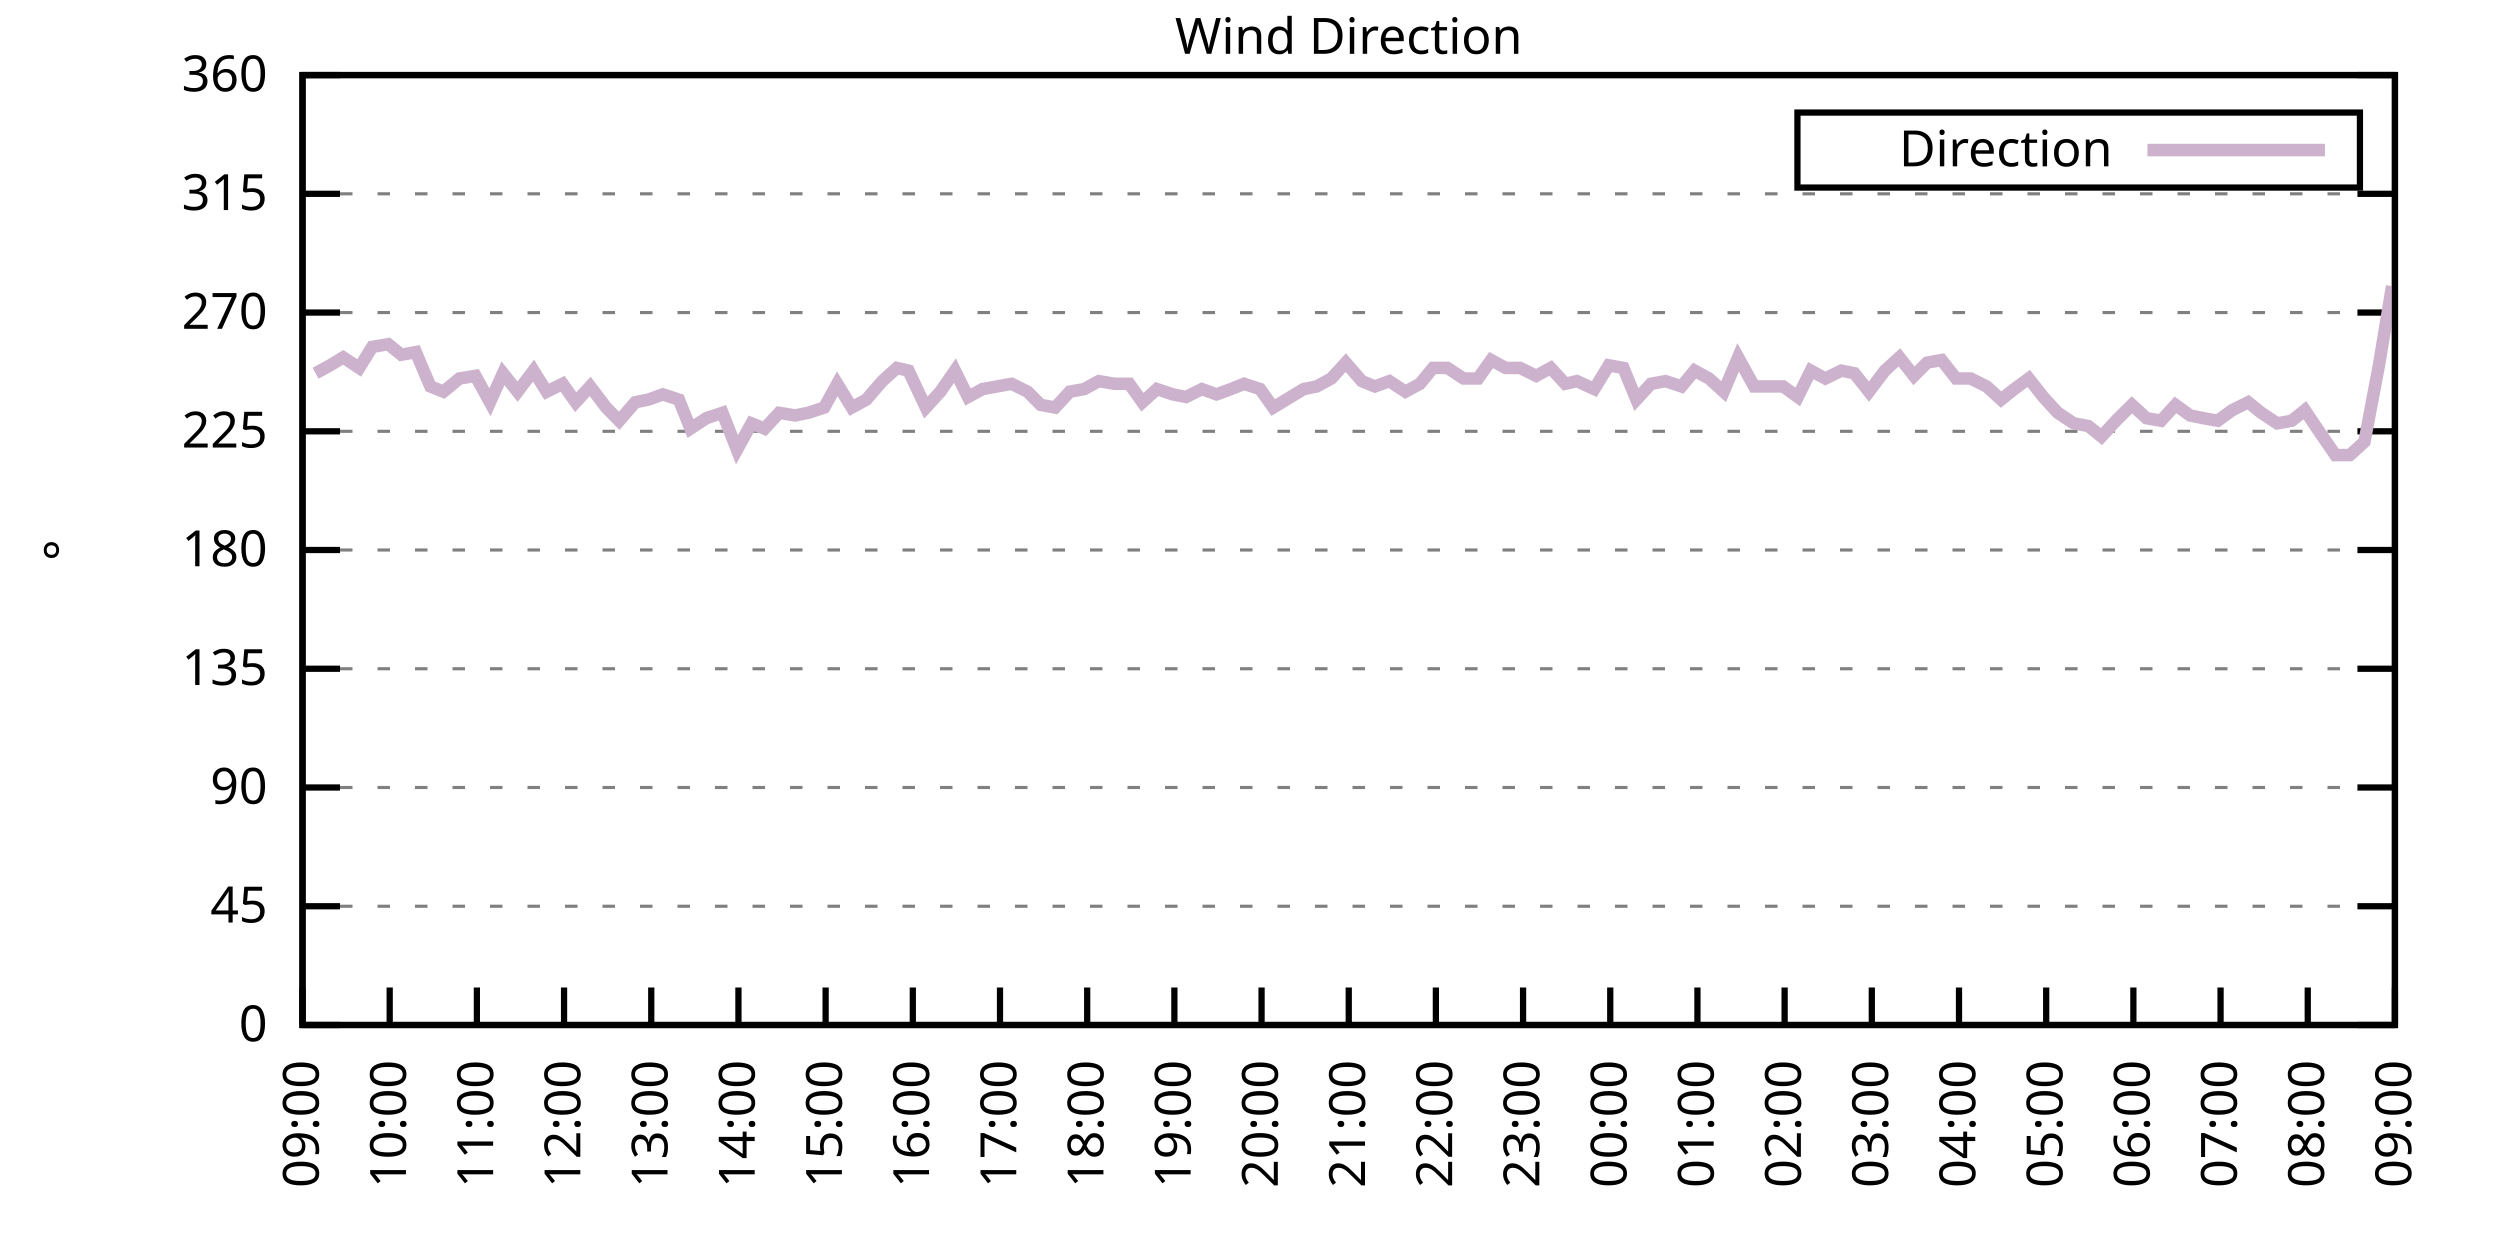
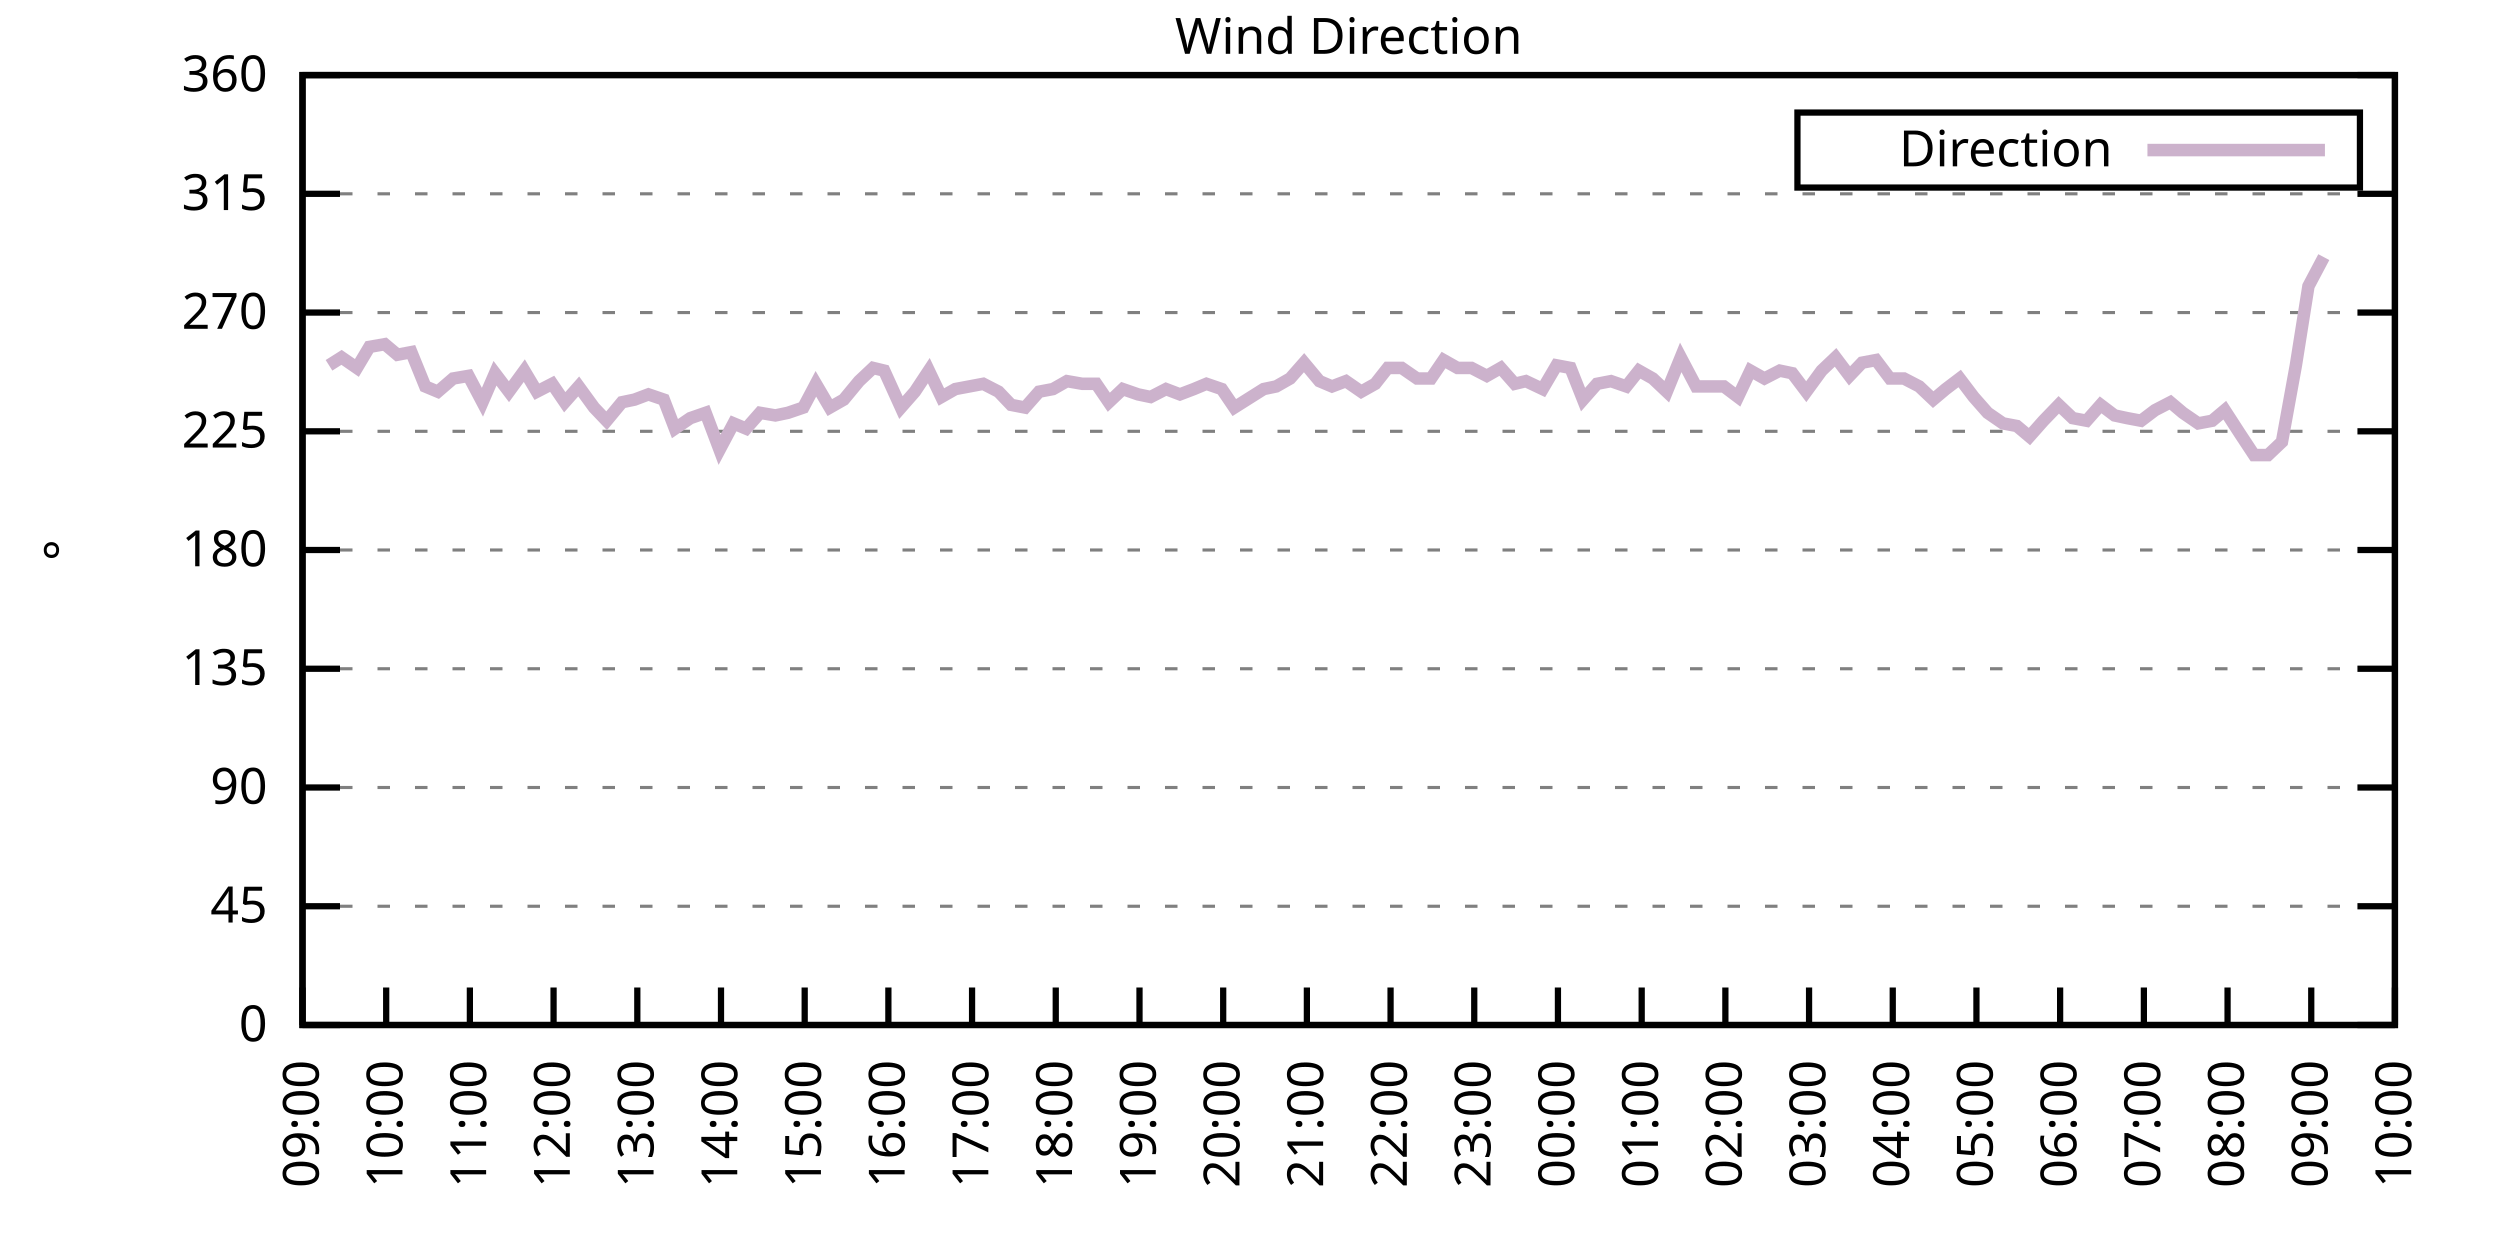
<svg xmlns="http://www.w3.org/2000/svg" xmlns:xlink="http://www.w3.org/1999/xlink" width="400" height="200" viewBox="0 0 400 200">
  <g id="gnuplot_canvas">
    <rect x="0" y="0" width="400" height="200" fill="none" />
    <defs>
      <circle id="gpDot" r="0.5" stroke-width="0.5" stroke="currentColor" />
      <path id="gpPt0" stroke-width="0.333" stroke="currentColor" d="M-1,0 h2 M0,-1 v2" />
      <path id="gpPt1" stroke-width="0.333" stroke="currentColor" d="M-1,-1 L1,1 M1,-1 L-1,1" />
      <path id="gpPt2" stroke-width="0.333" stroke="currentColor" d="M-1,0 L1,0 M0,-1 L0,1 M-1,-1 L1,1 M-1,1 L1,-1" />
      <rect id="gpPt3" stroke-width="0.333" stroke="currentColor" x="-1" y="-1" width="2" height="2" />
      <rect id="gpPt4" stroke-width="0.333" stroke="currentColor" fill="currentColor" x="-1" y="-1" width="2" height="2" />
      <circle id="gpPt5" stroke-width="0.333" stroke="currentColor" cx="0" cy="0" r="1" />
      <use xlink:href="#gpPt5" id="gpPt6" fill="currentColor" stroke="none" />
      <path id="gpPt7" stroke-width="0.333" stroke="currentColor" d="M0,-1.33 L-1.33,0.67 L1.33,0.67 z" />
      <use xlink:href="#gpPt7" id="gpPt8" fill="currentColor" stroke="none" />
      <use xlink:href="#gpPt7" id="gpPt9" stroke="currentColor" transform="rotate(180)" />
      <use xlink:href="#gpPt9" id="gpPt10" fill="currentColor" stroke="none" />
      <use xlink:href="#gpPt3" id="gpPt11" stroke="currentColor" transform="rotate(45)" />
      <use xlink:href="#gpPt11" id="gpPt12" fill="currentColor" stroke="none" />
      <path id="gpPt13" stroke-width="0.333" stroke="currentColor" d="M0,1.330 L1.265,0.411 L0.782,-1.067 L-0.782,-1.076 L-1.265,0.411 z" />
      <use xlink:href="#gpPt13" id="gpPt14" fill="currentColor" stroke="none" />
      <filter id="textbox" filterUnits="objectBoundingBox" x="0" y="0" height="1" width="1">
        <feFlood flood-color="white" flood-opacity="1" result="bgnd" />
        <feComposite in="SourceGraphic" in2="bgnd" operator="atop" />
      </filter>
      <filter id="greybox" filterUnits="objectBoundingBox" x="0" y="0" height="1" width="1">
        <feFlood flood-color="lightgrey" flood-opacity="1" result="grey" />
        <feComposite in="SourceGraphic" in2="grey" operator="atop" />
      </filter>
    </defs>
    <g fill="none" color="white" stroke="currentColor" stroke-width="1.00" stroke-linecap="butt" stroke-linejoin="miter">
</g>
    <g fill="none" color="black" stroke="currentColor" stroke-width="1.00" stroke-linecap="butt" stroke-linejoin="miter">
      <g stroke="none" shape-rendering="crispEdges">
        <polygon fill="rgb(255, 255, 255)" points="48.40,164.00 383.18,164.00 383.18,12.02 48.40,12.02 " />
      </g>
    </g>
    <g fill="none" color="black" stroke="currentColor" stroke-width="1.00" stroke-linecap="butt" stroke-linejoin="miter">
</g>
    <g fill="none" color="black" stroke="black" stroke-width="0.50" stroke-linecap="butt" stroke-linejoin="miter">
</g>
    <g fill="none" color="gray" stroke="currentColor" stroke-width="0.50" stroke-linecap="butt" stroke-linejoin="miter">
      <path stroke="gray" stroke-dasharray="2,4" class="gridline" d="M48.40,164.00 L383.19,164.00  " />
    </g>
    <g fill="none" color="gray" stroke="gray" stroke-width="1.00" stroke-linecap="butt" stroke-linejoin="miter">
</g>
    <g fill="none" color="black" stroke="currentColor" stroke-width="1.00" stroke-linecap="butt" stroke-linejoin="miter">
      <path stroke="black" d="M48.40,164.00 L54.40,164.00 M383.19,164.00 L377.19,164.00  " />
      <g transform="translate(42.80,166.60)" stroke="none" fill="black" font-family="Sans" font-size="8.00" text-anchor="end">
        <text>
          <tspan font-family="Sans"> 0</tspan>
        </text>
      </g>
    </g>
    <g fill="none" color="black" stroke="currentColor" stroke-width="1.00" stroke-linecap="butt" stroke-linejoin="miter">
</g>
    <g fill="none" color="black" stroke="black" stroke-width="0.50" stroke-linecap="butt" stroke-linejoin="miter">
</g>
    <g fill="none" color="gray" stroke="currentColor" stroke-width="0.50" stroke-linecap="butt" stroke-linejoin="miter">
      <path stroke="gray" stroke-dasharray="2,4" class="gridline" d="M48.40,145.00 L383.19,145.00  " />
    </g>
    <g fill="none" color="gray" stroke="gray" stroke-width="1.00" stroke-linecap="butt" stroke-linejoin="miter">
</g>
    <g fill="none" color="black" stroke="currentColor" stroke-width="1.00" stroke-linecap="butt" stroke-linejoin="miter">
      <path stroke="black" d="M48.40,145.00 L54.40,145.00 M383.19,145.00 L377.19,145.00  " />
      <g transform="translate(42.80,147.60)" stroke="none" fill="black" font-family="Sans" font-size="8.00" text-anchor="end">
        <text>
          <tspan font-family="Sans"> 45</tspan>
        </text>
      </g>
    </g>
    <g fill="none" color="black" stroke="currentColor" stroke-width="1.00" stroke-linecap="butt" stroke-linejoin="miter">
</g>
    <g fill="none" color="black" stroke="black" stroke-width="0.50" stroke-linecap="butt" stroke-linejoin="miter">
</g>
    <g fill="none" color="gray" stroke="currentColor" stroke-width="0.50" stroke-linecap="butt" stroke-linejoin="miter">
      <path stroke="gray" stroke-dasharray="2,4" class="gridline" d="M48.40,126.00 L383.19,126.00  " />
    </g>
    <g fill="none" color="gray" stroke="gray" stroke-width="1.00" stroke-linecap="butt" stroke-linejoin="miter">
</g>
    <g fill="none" color="black" stroke="currentColor" stroke-width="1.00" stroke-linecap="butt" stroke-linejoin="miter">
      <path stroke="black" d="M48.40,126.00 L54.40,126.00 M383.19,126.00 L377.19,126.00  " />
      <g transform="translate(42.80,128.60)" stroke="none" fill="black" font-family="Sans" font-size="8.00" text-anchor="end">
        <text>
          <tspan font-family="Sans"> 90</tspan>
        </text>
      </g>
    </g>
    <g fill="none" color="black" stroke="currentColor" stroke-width="1.00" stroke-linecap="butt" stroke-linejoin="miter">
</g>
    <g fill="none" color="black" stroke="black" stroke-width="0.50" stroke-linecap="butt" stroke-linejoin="miter">
</g>
    <g fill="none" color="gray" stroke="currentColor" stroke-width="0.50" stroke-linecap="butt" stroke-linejoin="miter">
      <path stroke="gray" stroke-dasharray="2,4" class="gridline" d="M48.40,107.00 L383.19,107.00  " />
    </g>
    <g fill="none" color="gray" stroke="gray" stroke-width="1.00" stroke-linecap="butt" stroke-linejoin="miter">
</g>
    <g fill="none" color="black" stroke="currentColor" stroke-width="1.00" stroke-linecap="butt" stroke-linejoin="miter">
      <path stroke="black" d="M48.40,107.00 L54.40,107.00 M383.19,107.00 L377.19,107.00  " />
      <g transform="translate(42.80,109.60)" stroke="none" fill="black" font-family="Sans" font-size="8.00" text-anchor="end">
        <text>
          <tspan font-family="Sans"> 135</tspan>
        </text>
      </g>
    </g>
    <g fill="none" color="black" stroke="currentColor" stroke-width="1.00" stroke-linecap="butt" stroke-linejoin="miter">
</g>
    <g fill="none" color="black" stroke="black" stroke-width="0.50" stroke-linecap="butt" stroke-linejoin="miter">
</g>
    <g fill="none" color="gray" stroke="currentColor" stroke-width="0.50" stroke-linecap="butt" stroke-linejoin="miter">
      <path stroke="gray" stroke-dasharray="2,4" class="gridline" d="M48.40,88.00 L383.19,88.00  " />
    </g>
    <g fill="none" color="gray" stroke="gray" stroke-width="1.00" stroke-linecap="butt" stroke-linejoin="miter">
</g>
    <g fill="none" color="black" stroke="currentColor" stroke-width="1.00" stroke-linecap="butt" stroke-linejoin="miter">
      <path stroke="black" d="M48.40,88.00 L54.40,88.00 M383.19,88.00 L377.19,88.00  " />
      <g transform="translate(42.80,90.60)" stroke="none" fill="black" font-family="Sans" font-size="8.00" text-anchor="end">
        <text>
          <tspan font-family="Sans"> 180</tspan>
        </text>
      </g>
    </g>
    <g fill="none" color="black" stroke="currentColor" stroke-width="1.00" stroke-linecap="butt" stroke-linejoin="miter">
</g>
    <g fill="none" color="black" stroke="black" stroke-width="0.50" stroke-linecap="butt" stroke-linejoin="miter">
</g>
    <g fill="none" color="gray" stroke="currentColor" stroke-width="0.50" stroke-linecap="butt" stroke-linejoin="miter">
      <path stroke="gray" stroke-dasharray="2,4" class="gridline" d="M48.40,69.01 L383.19,69.01  " />
    </g>
    <g fill="none" color="gray" stroke="gray" stroke-width="1.00" stroke-linecap="butt" stroke-linejoin="miter">
</g>
    <g fill="none" color="black" stroke="currentColor" stroke-width="1.00" stroke-linecap="butt" stroke-linejoin="miter">
      <path stroke="black" d="M48.40,69.01 L54.40,69.01 M383.19,69.01 L377.19,69.01  " />
      <g transform="translate(42.80,71.61)" stroke="none" fill="black" font-family="Sans" font-size="8.00" text-anchor="end">
        <text>
          <tspan font-family="Sans"> 225</tspan>
        </text>
      </g>
    </g>
    <g fill="none" color="black" stroke="currentColor" stroke-width="1.00" stroke-linecap="butt" stroke-linejoin="miter">
</g>
    <g fill="none" color="black" stroke="black" stroke-width="0.50" stroke-linecap="butt" stroke-linejoin="miter">
</g>
    <g fill="none" color="gray" stroke="currentColor" stroke-width="0.50" stroke-linecap="butt" stroke-linejoin="miter">
      <path stroke="gray" stroke-dasharray="2,4" class="gridline" d="M48.40,50.01 L383.19,50.01  " />
    </g>
    <g fill="none" color="gray" stroke="gray" stroke-width="1.00" stroke-linecap="butt" stroke-linejoin="miter">
</g>
    <g fill="none" color="black" stroke="currentColor" stroke-width="1.00" stroke-linecap="butt" stroke-linejoin="miter">
      <path stroke="black" d="M48.40,50.01 L54.40,50.01 M383.19,50.01 L377.19,50.01  " />
      <g transform="translate(42.80,52.61)" stroke="none" fill="black" font-family="Sans" font-size="8.00" text-anchor="end">
        <text>
          <tspan font-family="Sans"> 270</tspan>
        </text>
      </g>
    </g>
    <g fill="none" color="black" stroke="currentColor" stroke-width="1.00" stroke-linecap="butt" stroke-linejoin="miter">
</g>
    <g fill="none" color="black" stroke="black" stroke-width="0.50" stroke-linecap="butt" stroke-linejoin="miter">
</g>
    <g fill="none" color="gray" stroke="currentColor" stroke-width="0.50" stroke-linecap="butt" stroke-linejoin="miter">
      <path stroke="gray" stroke-dasharray="2,4" class="gridline" d="M48.40,31.01 L383.19,31.01  " />
    </g>
    <g fill="none" color="gray" stroke="gray" stroke-width="1.00" stroke-linecap="butt" stroke-linejoin="miter">
</g>
    <g fill="none" color="black" stroke="currentColor" stroke-width="1.00" stroke-linecap="butt" stroke-linejoin="miter">
      <path stroke="black" d="M48.40,31.01 L54.40,31.01 M383.19,31.01 L377.19,31.01  " />
      <g transform="translate(42.80,33.61)" stroke="none" fill="black" font-family="Sans" font-size="8.00" text-anchor="end">
        <text>
          <tspan font-family="Sans"> 315</tspan>
        </text>
      </g>
    </g>
    <g fill="none" color="black" stroke="currentColor" stroke-width="1.00" stroke-linecap="butt" stroke-linejoin="miter">
</g>
    <g fill="none" color="black" stroke="black" stroke-width="0.50" stroke-linecap="butt" stroke-linejoin="miter">
</g>
    <g fill="none" color="gray" stroke="currentColor" stroke-width="0.50" stroke-linecap="butt" stroke-linejoin="miter">
      <path stroke="gray" stroke-dasharray="2,4" class="gridline" d="M48.40,12.01 L383.19,12.01  " />
    </g>
    <g fill="none" color="gray" stroke="gray" stroke-width="1.00" stroke-linecap="butt" stroke-linejoin="miter">
</g>
    <g fill="none" color="black" stroke="currentColor" stroke-width="1.00" stroke-linecap="butt" stroke-linejoin="miter">
      <path stroke="black" d="M48.40,12.01 L54.40,12.01 M383.19,12.01 L377.19,12.01  " />
      <g transform="translate(42.80,14.61)" stroke="none" fill="black" font-family="Sans" font-size="8.00" text-anchor="end">
        <text>
          <tspan font-family="Sans"> 360</tspan>
        </text>
      </g>
    </g>
    <g fill="none" color="black" stroke="currentColor" stroke-width="1.00" stroke-linecap="butt" stroke-linejoin="miter">
      <path stroke="black" d="M48.40,164.00 L48.40,158.00  " />
      <g transform="translate(51.00,169.60) rotate(270.00)" stroke="none" fill="black" font-family="Sans" font-size="8.00" text-anchor="end">
        <text>
          <tspan font-family="Sans">09:00</tspan>
        </text>
      </g>
    </g>
    <g fill="none" color="black" stroke="currentColor" stroke-width="1.00" stroke-linecap="butt" stroke-linejoin="miter">
-       <path stroke="black" d="M62.35,164.00 L62.35,158.00  " />
-       <g transform="translate(64.95,169.60) rotate(270.00)" stroke="none" fill="black" font-family="Sans" font-size="8.00" text-anchor="end">
+       <path stroke="black" d="M61.79,164.00 L61.79,158.00  " />
+       <g transform="translate(64.39,169.60) rotate(270.00)" stroke="none" fill="black" font-family="Sans" font-size="8.00" text-anchor="end">
        <text>
          <tspan font-family="Sans">10:00</tspan>
        </text>
      </g>
    </g>
    <g fill="none" color="black" stroke="currentColor" stroke-width="1.00" stroke-linecap="butt" stroke-linejoin="miter">
-       <path stroke="black" d="M76.30,164.00 L76.30,158.00  " />
-       <g transform="translate(78.90,169.60) rotate(270.00)" stroke="none" fill="black" font-family="Sans" font-size="8.00" text-anchor="end">
+       <path stroke="black" d="M75.18,164.00 L75.18,158.00  " />
+       <g transform="translate(77.78,169.60) rotate(270.00)" stroke="none" fill="black" font-family="Sans" font-size="8.00" text-anchor="end">
        <text>
          <tspan font-family="Sans">11:00</tspan>
        </text>
      </g>
    </g>
    <g fill="none" color="black" stroke="currentColor" stroke-width="1.00" stroke-linecap="butt" stroke-linejoin="miter">
-       <path stroke="black" d="M90.25,164.00 L90.25,158.00  " />
-       <g transform="translate(92.85,169.60) rotate(270.00)" stroke="none" fill="black" font-family="Sans" font-size="8.00" text-anchor="end">
+       <path stroke="black" d="M88.57,164.00 L88.57,158.00  " />
+       <g transform="translate(91.17,169.60) rotate(270.00)" stroke="none" fill="black" font-family="Sans" font-size="8.00" text-anchor="end">
        <text>
          <tspan font-family="Sans">12:00</tspan>
        </text>
      </g>
    </g>
    <g fill="none" color="black" stroke="currentColor" stroke-width="1.00" stroke-linecap="butt" stroke-linejoin="miter">
-       <path stroke="black" d="M104.20,164.00 L104.20,158.00  " />
-       <g transform="translate(106.80,169.60) rotate(270.00)" stroke="none" fill="black" font-family="Sans" font-size="8.00" text-anchor="end">
+       <path stroke="black" d="M101.97,164.00 L101.97,158.00  " />
+       <g transform="translate(104.57,169.60) rotate(270.00)" stroke="none" fill="black" font-family="Sans" font-size="8.00" text-anchor="end">
        <text>
          <tspan font-family="Sans">13:00</tspan>
        </text>
      </g>
    </g>
    <g fill="none" color="black" stroke="currentColor" stroke-width="1.00" stroke-linecap="butt" stroke-linejoin="miter">
-       <path stroke="black" d="M118.15,164.00 L118.15,158.00  " />
-       <g transform="translate(120.75,169.60) rotate(270.00)" stroke="none" fill="black" font-family="Sans" font-size="8.00" text-anchor="end">
+       <path stroke="black" d="M115.36,164.00 L115.36,158.00  " />
+       <g transform="translate(117.96,169.60) rotate(270.00)" stroke="none" fill="black" font-family="Sans" font-size="8.00" text-anchor="end">
        <text>
          <tspan font-family="Sans">14:00</tspan>
        </text>
      </g>
    </g>
    <g fill="none" color="black" stroke="currentColor" stroke-width="1.00" stroke-linecap="butt" stroke-linejoin="miter">
-       <path stroke="black" d="M132.10,164.00 L132.10,158.00  " />
-       <g transform="translate(134.70,169.60) rotate(270.00)" stroke="none" fill="black" font-family="Sans" font-size="8.00" text-anchor="end">
+       <path stroke="black" d="M128.75,164.00 L128.75,158.00  " />
+       <g transform="translate(131.35,169.60) rotate(270.00)" stroke="none" fill="black" font-family="Sans" font-size="8.00" text-anchor="end">
        <text>
          <tspan font-family="Sans">15:00</tspan>
        </text>
      </g>
    </g>
    <g fill="none" color="black" stroke="currentColor" stroke-width="1.00" stroke-linecap="butt" stroke-linejoin="miter">
-       <path stroke="black" d="M146.05,164.00 L146.05,158.00  " />
-       <g transform="translate(148.65,169.60) rotate(270.00)" stroke="none" fill="black" font-family="Sans" font-size="8.00" text-anchor="end">
+       <path stroke="black" d="M142.14,164.00 L142.14,158.00  " />
+       <g transform="translate(144.74,169.60) rotate(270.00)" stroke="none" fill="black" font-family="Sans" font-size="8.00" text-anchor="end">
        <text>
          <tspan font-family="Sans">16:00</tspan>
        </text>
      </g>
    </g>
    <g fill="none" color="black" stroke="currentColor" stroke-width="1.00" stroke-linecap="butt" stroke-linejoin="miter">
-       <path stroke="black" d="M160.00,164.00 L160.00,158.00  " />
-       <g transform="translate(162.60,169.60) rotate(270.00)" stroke="none" fill="black" font-family="Sans" font-size="8.00" text-anchor="end">
+       <path stroke="black" d="M155.53,164.00 L155.53,158.00  " />
+       <g transform="translate(158.13,169.60) rotate(270.00)" stroke="none" fill="black" font-family="Sans" font-size="8.00" text-anchor="end">
        <text>
          <tspan font-family="Sans">17:00</tspan>
        </text>
      </g>
    </g>
    <g fill="none" color="black" stroke="currentColor" stroke-width="1.00" stroke-linecap="butt" stroke-linejoin="miter">
-       <path stroke="black" d="M173.95,164.00 L173.95,158.00  " />
-       <g transform="translate(176.55,169.60) rotate(270.00)" stroke="none" fill="black" font-family="Sans" font-size="8.00" text-anchor="end">
+       <path stroke="black" d="M168.92,164.00 L168.92,158.00  " />
+       <g transform="translate(171.52,169.60) rotate(270.00)" stroke="none" fill="black" font-family="Sans" font-size="8.00" text-anchor="end">
        <text>
          <tspan font-family="Sans">18:00</tspan>
        </text>
      </g>
    </g>
    <g fill="none" color="black" stroke="currentColor" stroke-width="1.00" stroke-linecap="butt" stroke-linejoin="miter">
-       <path stroke="black" d="M187.90,164.00 L187.90,158.00  " />
-       <g transform="translate(190.50,169.60) rotate(270.00)" stroke="none" fill="black" font-family="Sans" font-size="8.00" text-anchor="end">
+       <path stroke="black" d="M182.32,164.00 L182.32,158.00  " />
+       <g transform="translate(184.92,169.60) rotate(270.00)" stroke="none" fill="black" font-family="Sans" font-size="8.00" text-anchor="end">
        <text>
          <tspan font-family="Sans">19:00</tspan>
        </text>
      </g>
    </g>
    <g fill="none" color="black" stroke="currentColor" stroke-width="1.00" stroke-linecap="butt" stroke-linejoin="miter">
-       <path stroke="black" d="M201.85,164.00 L201.85,158.00  " />
-       <g transform="translate(204.45,169.60) rotate(270.00)" stroke="none" fill="black" font-family="Sans" font-size="8.00" text-anchor="end">
+       <path stroke="black" d="M195.71,164.00 L195.71,158.00  " />
+       <g transform="translate(198.31,169.60) rotate(270.00)" stroke="none" fill="black" font-family="Sans" font-size="8.00" text-anchor="end">
        <text>
          <tspan font-family="Sans">20:00</tspan>
        </text>
      </g>
    </g>
    <g fill="none" color="black" stroke="currentColor" stroke-width="1.00" stroke-linecap="butt" stroke-linejoin="miter">
-       <path stroke="black" d="M215.80,164.00 L215.80,158.00  " />
-       <g transform="translate(218.40,169.60) rotate(270.00)" stroke="none" fill="black" font-family="Sans" font-size="8.00" text-anchor="end">
+       <path stroke="black" d="M209.10,164.00 L209.10,158.00  " />
+       <g transform="translate(211.70,169.60) rotate(270.00)" stroke="none" fill="black" font-family="Sans" font-size="8.00" text-anchor="end">
        <text>
          <tspan font-family="Sans">21:00</tspan>
        </text>
      </g>
    </g>
    <g fill="none" color="black" stroke="currentColor" stroke-width="1.00" stroke-linecap="butt" stroke-linejoin="miter">
-       <path stroke="black" d="M229.74,164.00 L229.74,158.00  " />
-       <g transform="translate(232.34,169.60) rotate(270.00)" stroke="none" fill="black" font-family="Sans" font-size="8.00" text-anchor="end">
+       <path stroke="black" d="M222.49,164.00 L222.49,158.00  " />
+       <g transform="translate(225.09,169.60) rotate(270.00)" stroke="none" fill="black" font-family="Sans" font-size="8.00" text-anchor="end">
        <text>
          <tspan font-family="Sans">22:00</tspan>
        </text>
      </g>
    </g>
    <g fill="none" color="black" stroke="currentColor" stroke-width="1.00" stroke-linecap="butt" stroke-linejoin="miter">
-       <path stroke="black" d="M243.69,164.00 L243.69,158.00  " />
-       <g transform="translate(246.29,169.60) rotate(270.00)" stroke="none" fill="black" font-family="Sans" font-size="8.00" text-anchor="end">
+       <path stroke="black" d="M235.88,164.00 L235.88,158.00  " />
+       <g transform="translate(238.48,169.60) rotate(270.00)" stroke="none" fill="black" font-family="Sans" font-size="8.00" text-anchor="end">
        <text>
          <tspan font-family="Sans">23:00</tspan>
        </text>
      </g>
    </g>
    <g fill="none" color="black" stroke="currentColor" stroke-width="1.00" stroke-linecap="butt" stroke-linejoin="miter">
-       <path stroke="black" d="M257.64,164.00 L257.64,158.00  " />
-       <g transform="translate(260.24,169.60) rotate(270.00)" stroke="none" fill="black" font-family="Sans" font-size="8.00" text-anchor="end">
+       <path stroke="black" d="M249.27,164.00 L249.27,158.00  " />
+       <g transform="translate(251.87,169.60) rotate(270.00)" stroke="none" fill="black" font-family="Sans" font-size="8.00" text-anchor="end">
        <text>
          <tspan font-family="Sans">00:00</tspan>
        </text>
      </g>
    </g>
    <g fill="none" color="black" stroke="currentColor" stroke-width="1.00" stroke-linecap="butt" stroke-linejoin="miter">
-       <path stroke="black" d="M271.59,164.00 L271.59,158.00  " />
-       <g transform="translate(274.19,169.60) rotate(270.00)" stroke="none" fill="black" font-family="Sans" font-size="8.00" text-anchor="end">
+       <path stroke="black" d="M262.67,164.00 L262.67,158.00  " />
+       <g transform="translate(265.27,169.60) rotate(270.00)" stroke="none" fill="black" font-family="Sans" font-size="8.00" text-anchor="end">
        <text>
          <tspan font-family="Sans">01:00</tspan>
        </text>
      </g>
    </g>
    <g fill="none" color="black" stroke="currentColor" stroke-width="1.00" stroke-linecap="butt" stroke-linejoin="miter">
-       <path stroke="black" d="M285.54,164.00 L285.54,158.00  " />
-       <g transform="translate(288.14,169.60) rotate(270.00)" stroke="none" fill="black" font-family="Sans" font-size="8.00" text-anchor="end">
+       <path stroke="black" d="M276.06,164.00 L276.06,158.00  " />
+       <g transform="translate(278.66,169.60) rotate(270.00)" stroke="none" fill="black" font-family="Sans" font-size="8.00" text-anchor="end">
        <text>
          <tspan font-family="Sans">02:00</tspan>
        </text>
      </g>
    </g>
    <g fill="none" color="black" stroke="currentColor" stroke-width="1.00" stroke-linecap="butt" stroke-linejoin="miter">
-       <path stroke="black" d="M299.49,164.00 L299.49,158.00  " />
-       <g transform="translate(302.09,169.60) rotate(270.00)" stroke="none" fill="black" font-family="Sans" font-size="8.00" text-anchor="end">
+       <path stroke="black" d="M289.45,164.00 L289.45,158.00  " />
+       <g transform="translate(292.05,169.60) rotate(270.00)" stroke="none" fill="black" font-family="Sans" font-size="8.00" text-anchor="end">
        <text>
          <tspan font-family="Sans">03:00</tspan>
        </text>
      </g>
    </g>
    <g fill="none" color="black" stroke="currentColor" stroke-width="1.00" stroke-linecap="butt" stroke-linejoin="miter">
-       <path stroke="black" d="M313.44,164.00 L313.44,158.00  " />
-       <g transform="translate(316.04,169.60) rotate(270.00)" stroke="none" fill="black" font-family="Sans" font-size="8.00" text-anchor="end">
+       <path stroke="black" d="M302.84,164.00 L302.84,158.00  " />
+       <g transform="translate(305.44,169.60) rotate(270.00)" stroke="none" fill="black" font-family="Sans" font-size="8.00" text-anchor="end">
        <text>
          <tspan font-family="Sans">04:00</tspan>
        </text>
      </g>
    </g>
    <g fill="none" color="black" stroke="currentColor" stroke-width="1.00" stroke-linecap="butt" stroke-linejoin="miter">
-       <path stroke="black" d="M327.39,164.00 L327.39,158.00  " />
-       <g transform="translate(329.99,169.60) rotate(270.00)" stroke="none" fill="black" font-family="Sans" font-size="8.00" text-anchor="end">
+       <path stroke="black" d="M316.23,164.00 L316.23,158.00  " />
+       <g transform="translate(318.83,169.60) rotate(270.00)" stroke="none" fill="black" font-family="Sans" font-size="8.00" text-anchor="end">
        <text>
          <tspan font-family="Sans">05:00</tspan>
        </text>
      </g>
    </g>
    <g fill="none" color="black" stroke="currentColor" stroke-width="1.00" stroke-linecap="butt" stroke-linejoin="miter">
-       <path stroke="black" d="M341.34,164.00 L341.34,158.00  " />
-       <g transform="translate(343.94,169.60) rotate(270.00)" stroke="none" fill="black" font-family="Sans" font-size="8.00" text-anchor="end">
+       <path stroke="black" d="M329.62,164.00 L329.62,158.00  " />
+       <g transform="translate(332.22,169.60) rotate(270.00)" stroke="none" fill="black" font-family="Sans" font-size="8.00" text-anchor="end">
        <text>
          <tspan font-family="Sans">06:00</tspan>
        </text>
      </g>
    </g>
    <g fill="none" color="black" stroke="currentColor" stroke-width="1.00" stroke-linecap="butt" stroke-linejoin="miter">
-       <path stroke="black" d="M355.29,164.00 L355.29,158.00  " />
-       <g transform="translate(357.89,169.60) rotate(270.00)" stroke="none" fill="black" font-family="Sans" font-size="8.00" text-anchor="end">
+       <path stroke="black" d="M343.02,164.00 L343.02,158.00  " />
+       <g transform="translate(345.62,169.60) rotate(270.00)" stroke="none" fill="black" font-family="Sans" font-size="8.00" text-anchor="end">
        <text>
          <tspan font-family="Sans">07:00</tspan>
        </text>
      </g>
    </g>
    <g fill="none" color="black" stroke="currentColor" stroke-width="1.00" stroke-linecap="butt" stroke-linejoin="miter">
-       <path stroke="black" d="M369.24,164.00 L369.24,158.00  " />
-       <g transform="translate(371.84,169.60) rotate(270.00)" stroke="none" fill="black" font-family="Sans" font-size="8.00" text-anchor="end">
+       <path stroke="black" d="M356.41,164.00 L356.41,158.00  " />
+       <g transform="translate(359.01,169.60) rotate(270.00)" stroke="none" fill="black" font-family="Sans" font-size="8.00" text-anchor="end">
        <text>
          <tspan font-family="Sans">08:00</tspan>
+         </text>
+       </g>
+     </g>
+     <g fill="none" color="black" stroke="currentColor" stroke-width="1.00" stroke-linecap="butt" stroke-linejoin="miter">
+       <path stroke="black" d="M369.80,164.00 L369.80,158.00  " />
+       <g transform="translate(372.40,169.60) rotate(270.00)" stroke="none" fill="black" font-family="Sans" font-size="8.00" text-anchor="end">
+         <text>
+           <tspan font-family="Sans">09:00</tspan>
        </text>
      </g>
    </g>
    <g fill="none" color="black" stroke="currentColor" stroke-width="1.00" stroke-linecap="butt" stroke-linejoin="miter">
      <path stroke="black" d="M383.19,164.00 L383.19,158.00  " />
      <g transform="translate(385.79,169.60) rotate(270.00)" stroke="none" fill="black" font-family="Sans" font-size="8.00" text-anchor="end">
        <text>
-           <tspan font-family="Sans">09:00</tspan>
+           <tspan font-family="Sans">10:00</tspan>
        </text>
      </g>
    </g>
    <g fill="none" color="black" stroke="currentColor" stroke-width="1.00" stroke-linecap="butt" stroke-linejoin="miter">
</g>
    <g fill="none" color="black" stroke="currentColor" stroke-width="1.00" stroke-linecap="butt" stroke-linejoin="miter">
      <path stroke="black" d="M48.40,12.01 L48.40,164.00 L383.19,164.00 L383.19,12.01 L48.40,12.01 Z  " />
    </g>
    <g fill="none" color="black" stroke="currentColor" stroke-width="1.00" stroke-linecap="butt" stroke-linejoin="miter">
</g>
    <g fill="none" color="black" stroke="currentColor" stroke-width="1.00" stroke-linecap="butt" stroke-linejoin="miter">
      <path stroke="black" d="M287.59,30.01 L287.59,18.01 L377.59,18.01 L377.59,30.01 L287.59,30.01 Z  " />
    </g>
    <g id="Wind_direction_plot_1">
      <g fill="none" color="white" stroke="black" stroke-width="2.00" stroke-linecap="butt" stroke-linejoin="miter">
</g>
      <g fill="none" color="black" stroke="currentColor" stroke-width="2.00" stroke-linecap="butt" stroke-linejoin="miter">
        <g transform="translate(337.99,26.61)" stroke="none" fill="black" font-family="Sans" font-size="8.00" text-anchor="end">
          <text>
            <tspan font-family="Sans">Direction</tspan>
          </text>
        </g>
      </g>
      <g fill="none" color="black" stroke="currentColor" stroke-width="2.00" stroke-linecap="butt" stroke-linejoin="miter">
-         <path stroke="rgb(204, 178, 204)" d="M343.59,24.01 L371.99,24.01 M50.49,59.72 L52.82,58.45 L54.91,57.18 L57.47,58.87 L59.56,55.50 L62.12,55.07   L64.21,56.76 L66.53,56.34 L68.86,61.83 L70.95,62.67 L73.51,60.56 L76.07,60.14 L78.39,64.36 L80.48,59.72   L82.81,62.67 L85.37,59.30 L87.46,62.67 L90.02,61.41 L92.11,64.36 L94.43,61.83 L96.99,65.21 L99.08,67.32   L101.64,64.36 L103.73,63.94 L106.06,63.10 L108.62,63.94 L110.48,68.58 L113.03,66.90 L115.59,66.05 L117.92,71.96   L120.24,67.74 L122.33,68.58 L124.66,66.05 L127.22,66.47 L129.31,66.05 L131.87,65.21 L133.96,61.41 L136.28,65.21   L138.61,63.94 L141.16,60.98 L143.49,58.87 L145.35,59.30 L148.14,65.21 L150.46,62.67 L152.79,59.30 L154.88,63.52   L157.21,62.25 L159.53,61.83 L161.86,61.41 L164.41,62.67 L166.51,64.78 L168.83,65.21 L171.16,62.67 L173.48,62.25   L175.81,60.98 L178.36,61.41 L180.69,61.41 L182.78,64.36 L185.11,62.25 L187.66,63.10 L189.76,63.52 L192.31,62.25   L194.64,63.10 L196.96,62.25 L199.06,61.41 L201.61,62.25 L203.71,65.21 L205.80,63.94 L208.59,62.25 L210.68,61.83   L213.01,60.56 L215.33,58.03 L217.89,60.98 L219.98,61.83 L222.30,60.98 L224.86,62.67 L227.19,61.41 L229.28,58.87   L231.60,58.87 L234.16,60.56 L236.49,60.56 L238.58,57.61 L240.90,58.87 L243.23,58.87 L245.79,60.14 L248.11,58.87   L250.44,61.41 L252.30,60.98 L255.09,62.25 L257.41,58.45 L259.74,58.87 L261.83,63.94 L264.15,61.41 L266.48,60.98   L269.04,61.83 L271.13,59.30 L273.45,60.56 L275.78,62.67 L278.10,57.18 L280.66,61.83 L282.75,61.83 L285.31,61.83   L287.64,63.52 L289.73,59.30 L292.05,60.56 L294.61,59.30 L296.70,59.72 L299.03,62.67 L301.58,59.30 L303.91,57.18   L306.23,60.14 L308.33,58.03 L310.65,57.61 L312.98,60.56 L315.30,60.56 L317.86,61.83 L320.18,63.94 L322.28,62.25   L324.60,60.56 L326.93,63.52 L329.25,66.05 L331.81,67.74 L334.13,68.16 L336.23,69.85 L338.55,67.32 L341.11,64.78   L343.43,66.90 L345.76,67.32 L348.08,64.78 L350.41,66.47 L352.50,66.90 L354.83,67.32 L357.15,65.63 L359.71,64.36   L361.80,66.05 L364.36,67.74 L366.68,67.32 L368.78,65.63 L371.33,69.43 L373.66,72.81 L375.98,72.81 L378.31,70.70   L380.63,58.45 L382.73,45.79  " />
+         <path stroke="rgb(204, 178, 204)" d="M343.59,24.01 L371.99,24.01 M52.64,58.45 L54.65,57.18 L57.10,58.87 L59.11,55.50 L61.57,55.07 L63.58,56.76   L65.81,56.34 L68.04,61.83 L70.05,62.67 L72.50,60.56 L74.96,60.14 L77.19,64.36 L79.20,59.72 L81.43,62.67   L83.89,59.30 L85.90,62.67 L88.35,61.41 L90.36,64.36 L92.59,61.83 L95.05,65.21 L97.06,67.32 L99.51,64.36   L101.52,63.94 L103.75,63.10 L106.21,63.94 L107.99,68.58 L110.45,66.90 L112.90,66.05 L115.13,71.96 L117.37,67.74   L119.38,68.58 L121.61,66.05 L124.06,66.47 L126.07,66.05 L128.53,65.21 L130.54,61.41 L132.77,65.21 L135.00,63.94   L137.45,60.98 L139.69,58.87 L141.47,59.30 L144.15,65.21 L146.38,62.67 L148.61,59.30 L150.62,63.52 L152.85,62.25   L155.09,61.83 L157.32,61.41 L159.77,62.67 L161.78,64.78 L164.01,65.21 L166.25,62.67 L168.48,62.25 L170.71,60.98   L173.17,61.41 L175.40,61.41 L177.41,64.36 L179.64,62.25 L182.09,63.10 L184.10,63.52 L186.56,62.25 L188.79,63.10   L191.02,62.25 L193.03,61.41 L195.48,62.25 L197.49,65.21 L199.50,63.94 L202.18,62.25 L204.19,61.83 L206.42,60.56   L208.65,58.03 L211.11,60.98 L213.12,61.83 L215.35,60.98 L217.80,62.67 L220.04,61.41 L222.04,58.87 L224.28,58.87   L226.73,60.56 L228.96,60.56 L230.97,57.61 L233.20,58.87 L235.44,58.87 L237.89,60.14 L240.12,58.87 L242.36,61.41   L244.14,60.98 L246.82,62.25 L249.05,58.45 L251.28,58.87 L253.29,63.94 L255.52,61.41 L257.76,60.98 L260.21,61.83   L262.22,59.30 L264.45,60.56 L266.68,62.67 L268.92,57.18 L271.37,61.83 L273.38,61.83 L275.83,61.83 L278.07,63.52   L280.07,59.30 L282.31,60.56 L284.76,59.30 L286.77,59.72 L289.00,62.67 L291.46,59.30 L293.69,57.18 L295.92,60.14   L297.93,58.03 L300.16,57.61 L302.39,60.56 L304.63,60.56 L307.08,61.83 L309.31,63.94 L311.32,62.25 L313.55,60.56   L315.79,63.52 L318.02,66.05 L320.47,67.74 L322.70,68.16 L324.71,69.85 L326.95,67.32 L329.40,64.78 L331.63,66.90   L333.86,67.32 L336.10,64.78 L338.33,66.47 L340.34,66.90 L342.57,67.32 L344.80,65.63 L347.26,64.36 L349.26,66.05   L351.72,67.74 L353.95,67.32 L355.96,65.63 L358.42,69.43 L360.65,72.81 L362.88,72.81 L365.11,70.70 L367.34,58.45   L369.35,45.79 L371.81,41.14  " />
      </g>
    </g>
    <g fill="none" color="black" stroke="currentColor" stroke-width="2.00" stroke-linecap="butt" stroke-linejoin="miter">
</g>
    <g fill="none" color="black" stroke="black" stroke-width="1.00" stroke-linecap="butt" stroke-linejoin="miter">
</g>
    <g fill="none" color="black" stroke="currentColor" stroke-width="1.00" stroke-linecap="butt" stroke-linejoin="miter">
      <path stroke="black" d="M48.40,12.01 L48.40,164.00 L383.19,164.00 L383.19,12.01 L48.40,12.01 Z  " />
      <g transform="translate(12.80,88.01) rotate(270.00)" stroke="none" fill="black" font-family="Sans" font-size="8.00" text-anchor="middle">
        <text>
          <tspan font-family="Sans">°</tspan>
        </text>
      </g>
    </g>
    <g fill="none" color="black" stroke="currentColor" stroke-width="1.00" stroke-linecap="butt" stroke-linejoin="miter">
</g>
    <g fill="none" color="black" stroke="currentColor" stroke-width="1.00" stroke-linecap="butt" stroke-linejoin="miter">
      <g transform="translate(215.79,8.61)" stroke="none" fill="black" font-family="Sans" font-size="8.00" text-anchor="middle">
        <text>
          <tspan font-family="Sans">Wind Direction</tspan>
        </text>
      </g>
    </g>
    <g fill="none" color="black" stroke="currentColor" stroke-width="1.00" stroke-linecap="butt" stroke-linejoin="miter">
</g>
  </g>
</svg>
